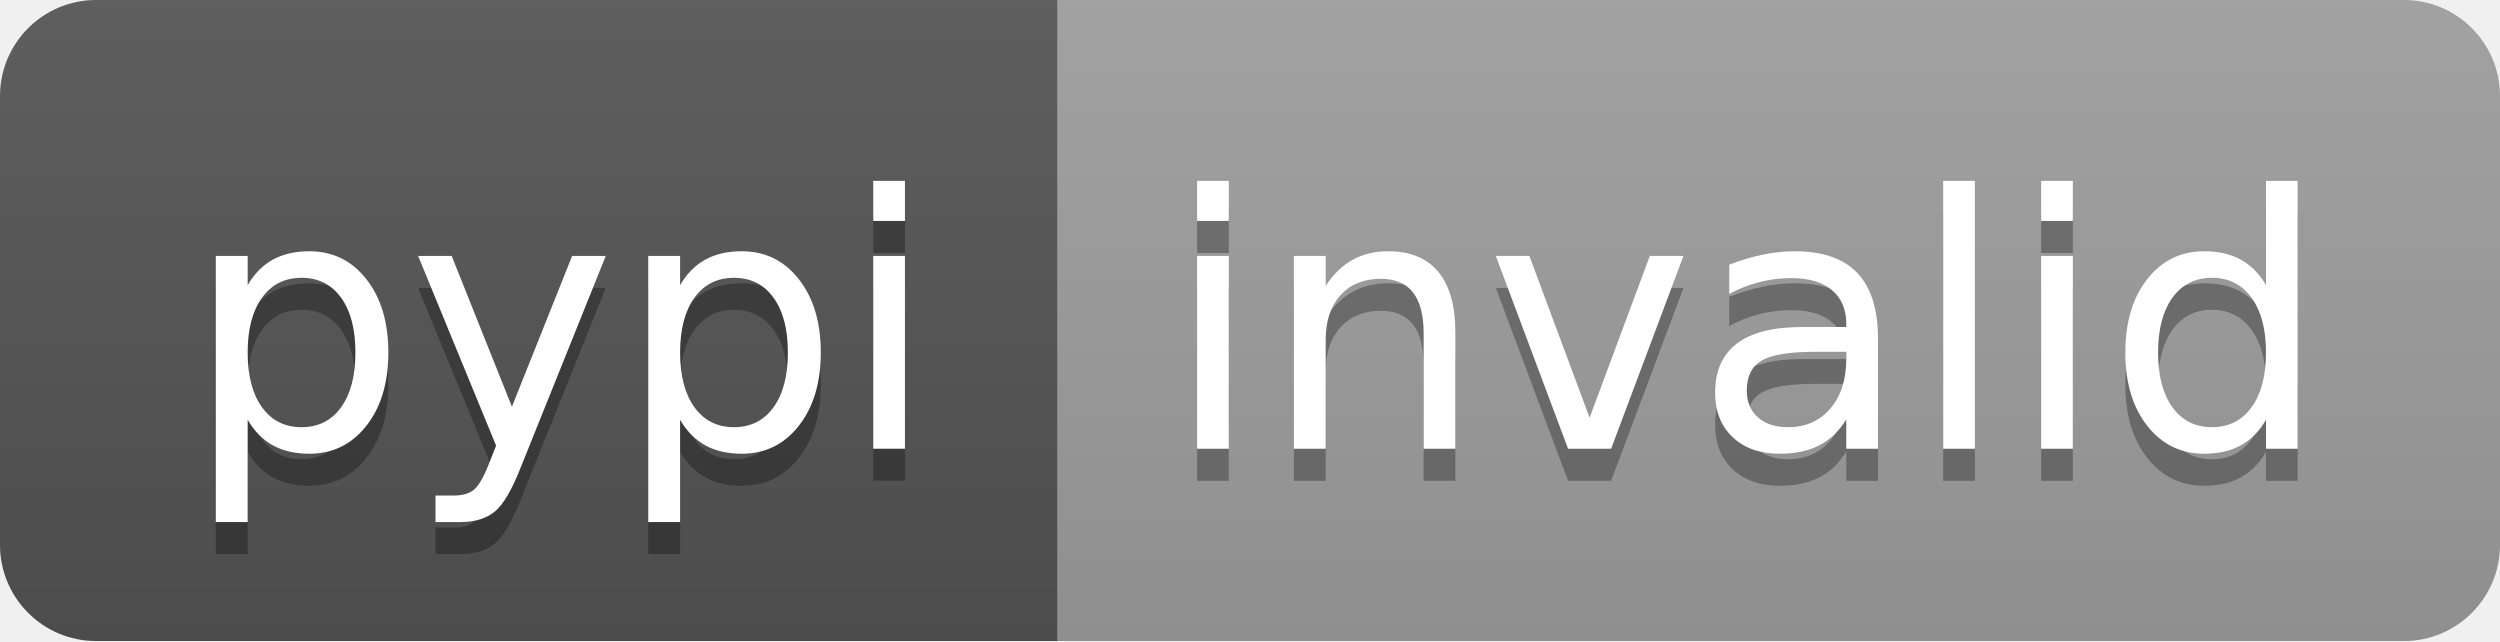
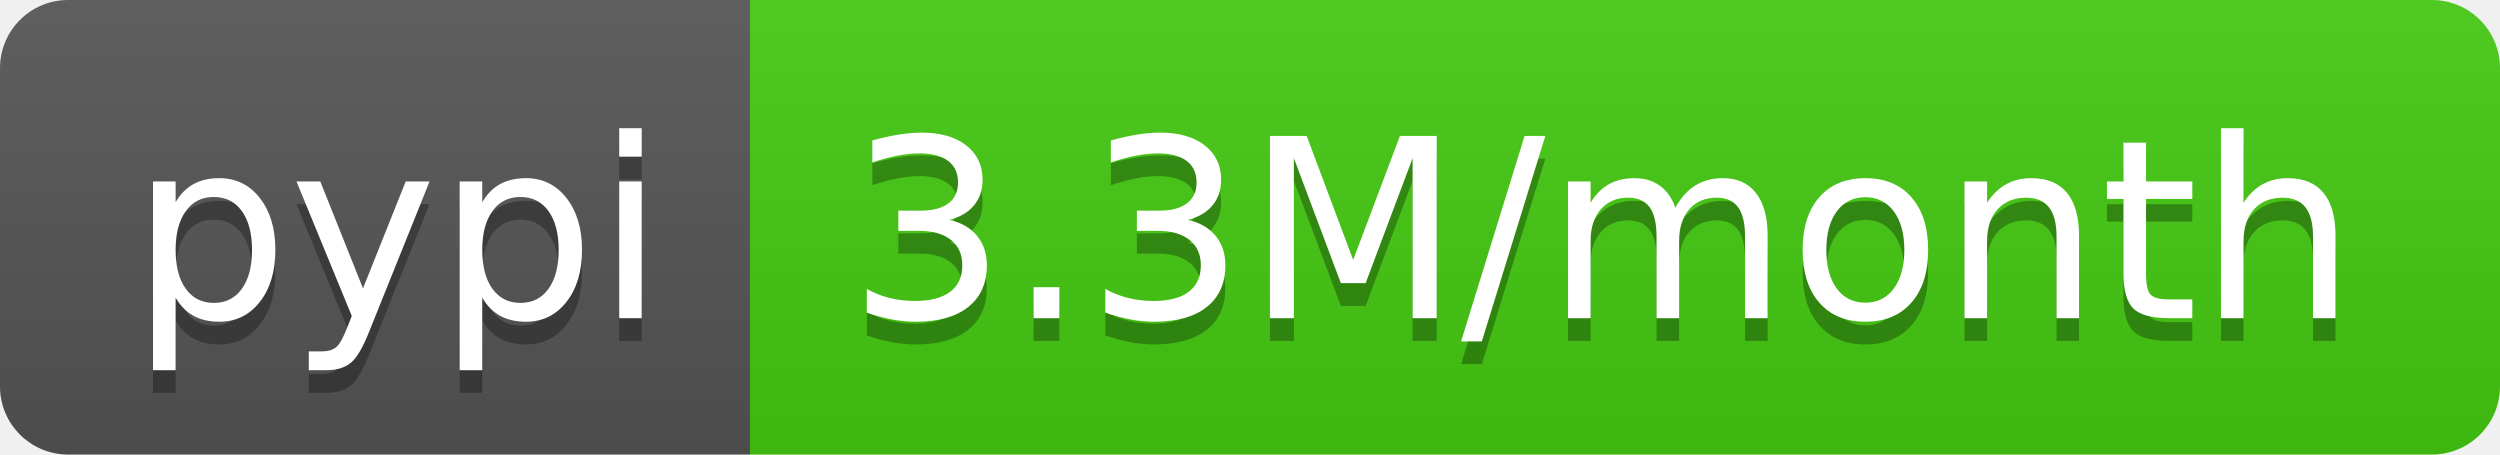
- <svg xmlns="http://www.w3.org/2000/svg" width="78" height="20" role="img" aria-label="pypi: invalid">
+ <svg xmlns="http://www.w3.org/2000/svg" width="110" height="20" role="img" aria-label="pypi: 3.3M/month">
  <linearGradient id="s" x2="0" y2="100%">
    <stop offset="0" stop-color="#bbb" stop-opacity=".1" />
    <stop offset="1" stop-opacity=".1" />
  </linearGradient>
  <clipPath id="r">
-     <rect width="78" height="20" rx="3" fill="#fff" />
+     <rect width="110" height="20" rx="3" fill="#fff" />
  </clipPath>
  <g clip-path="url(#r)">
    <rect width="33" height="20" fill="#555" />
-     <rect x="33" width="45" height="20" fill="#9f9f9f" />
-     <rect width="78" height="20" fill="url(#s)" />
+     <rect x="33" width="77" height="20" fill="#4c1" />
+     <rect width="110" height="20" fill="url(#s)" />
  </g>
  <g fill="#fff" text-anchor="middle" font-family="Verdana,Geneva,DejaVu Sans,sans-serif" text-rendering="geometricPrecision" font-size="110">
    <text aria-hidden="true" x="175" y="150" fill="#010101" fill-opacity=".3" transform="scale(.1)" textLength="230">pypi</text>
    <text x="175" y="140" transform="scale(.1)" fill="#fff" textLength="230">pypi</text>
-     <text aria-hidden="true" x="545" y="150" fill="#010101" fill-opacity=".3" transform="scale(.1)" textLength="350">invalid</text>
-     <text x="545" y="140" transform="scale(.1)" fill="#fff" textLength="350">invalid</text>
+     <text aria-hidden="true" x="705" y="150" fill="#010101" fill-opacity=".3" transform="scale(.1)" textLength="670">3.3M/month</text>
+     <text x="705" y="140" transform="scale(.1)" fill="#fff" textLength="670">3.3M/month</text>
  </g>
</svg>
